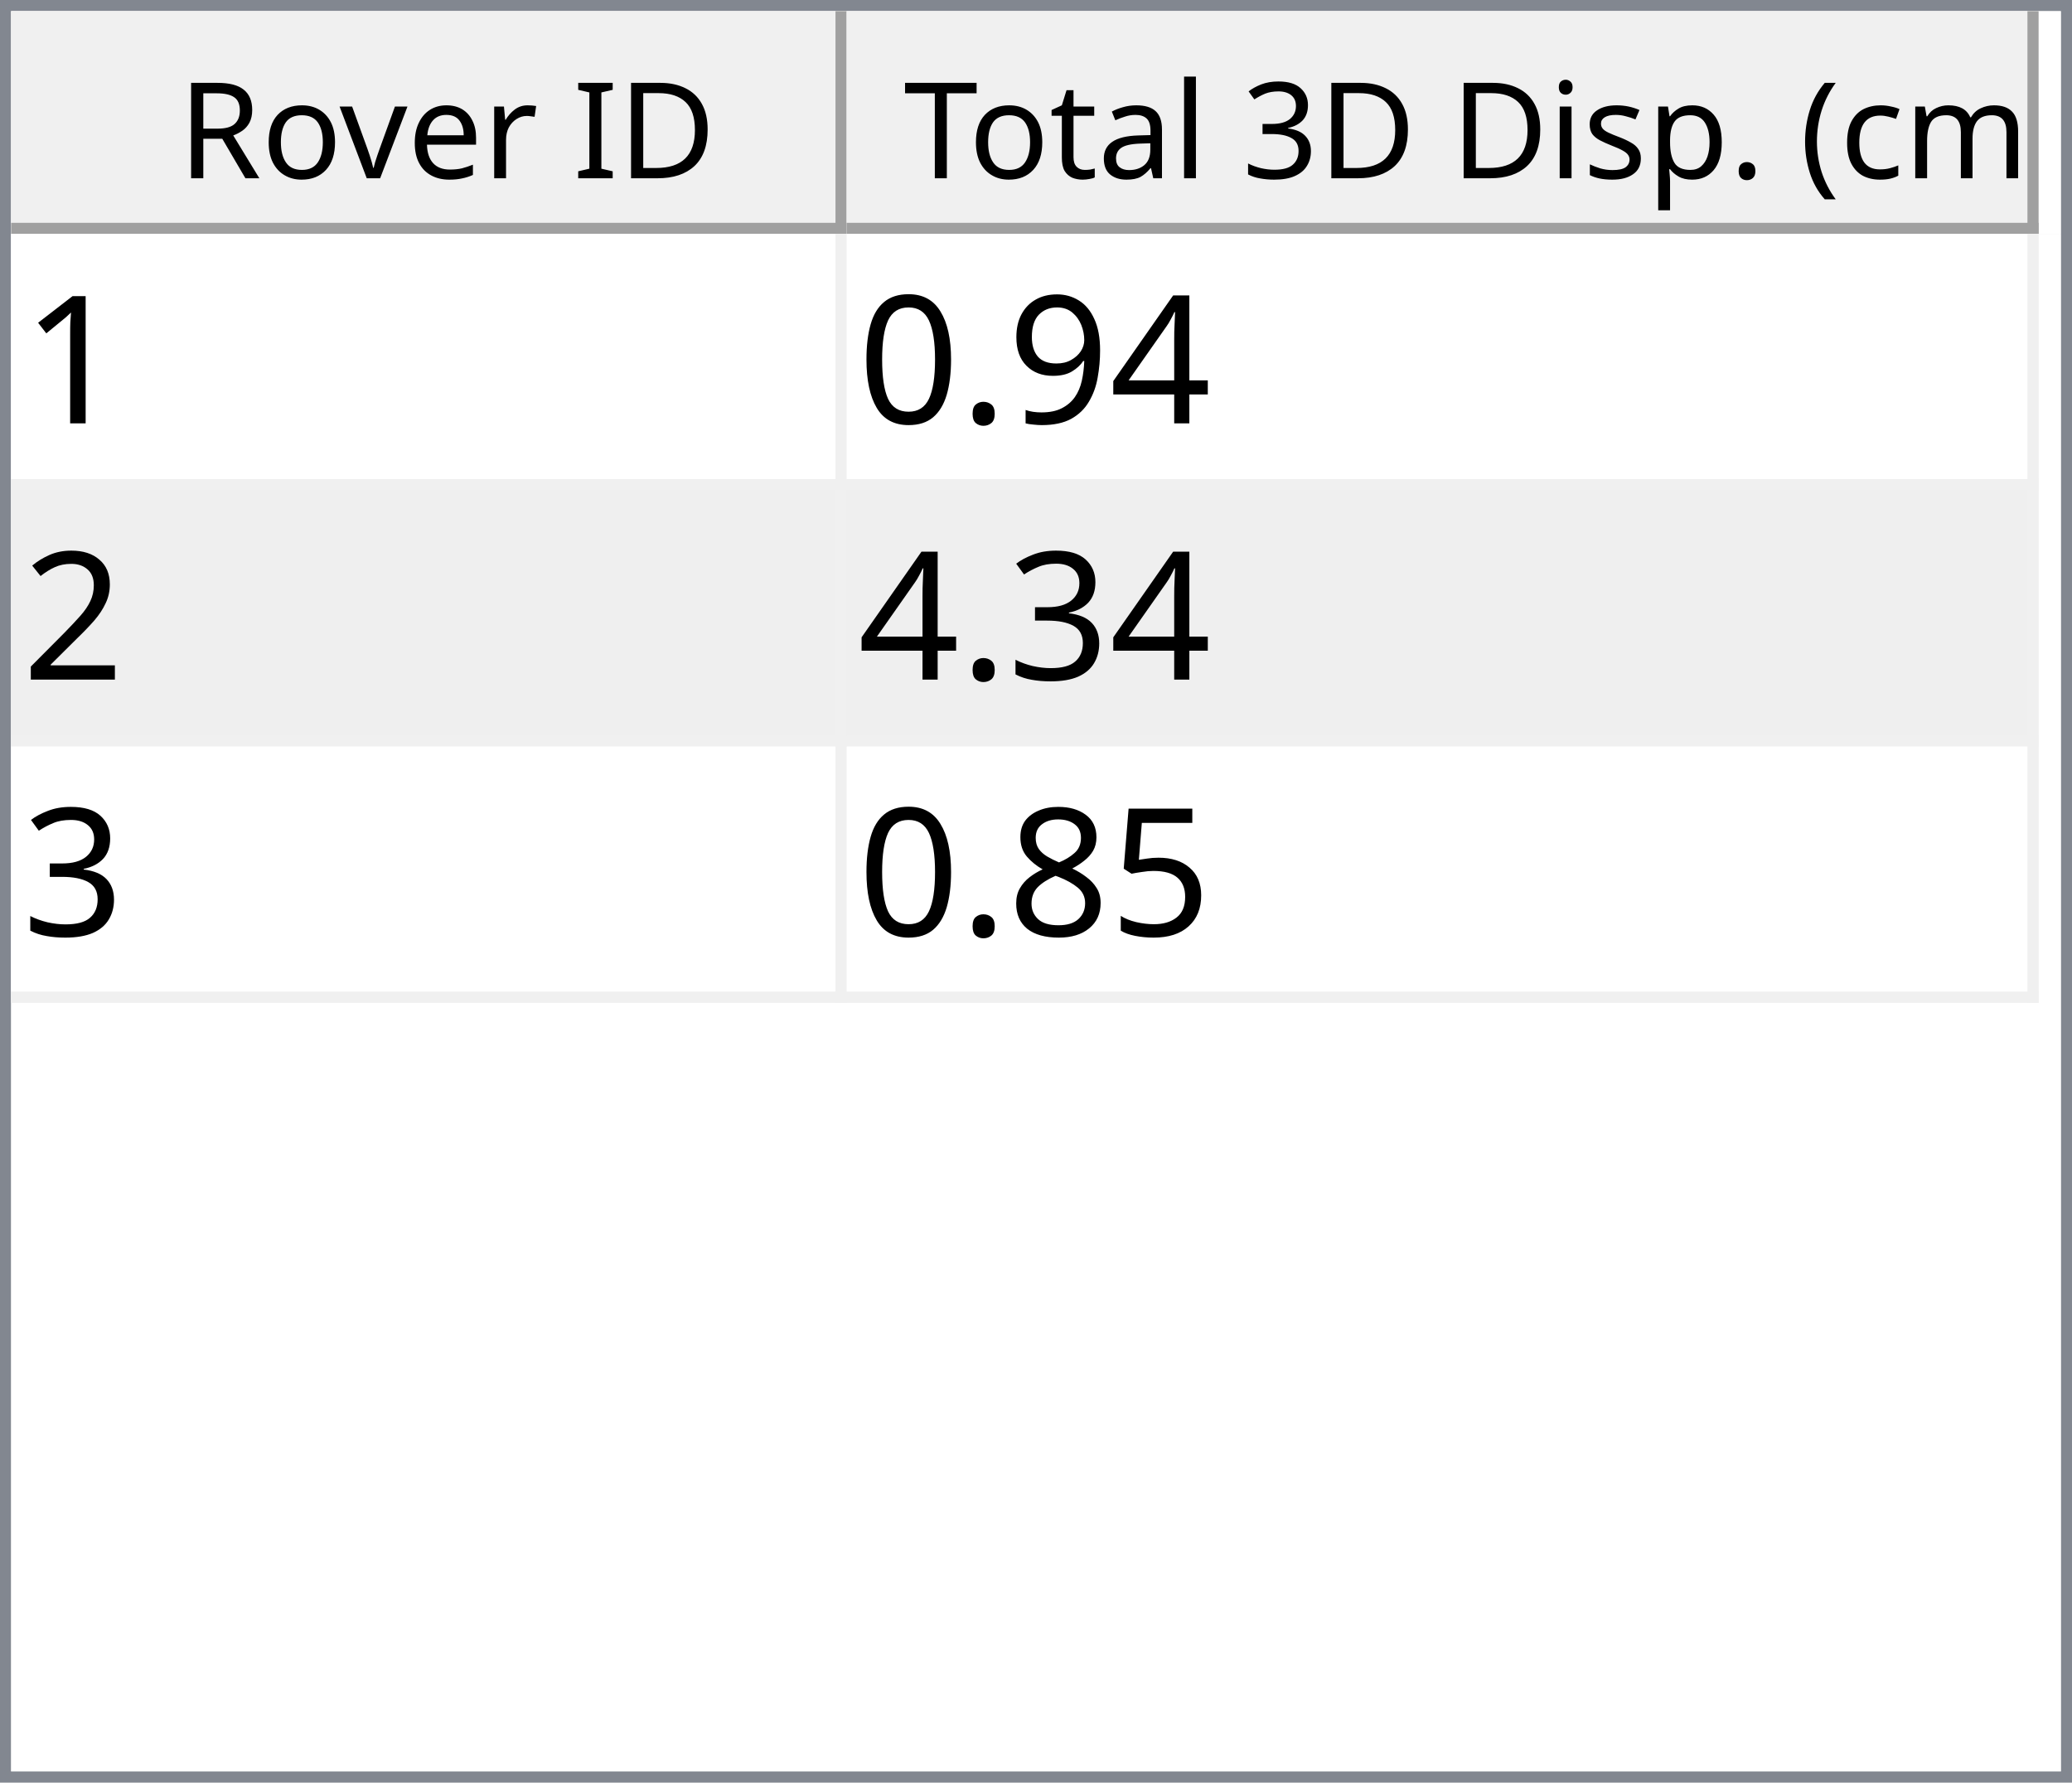
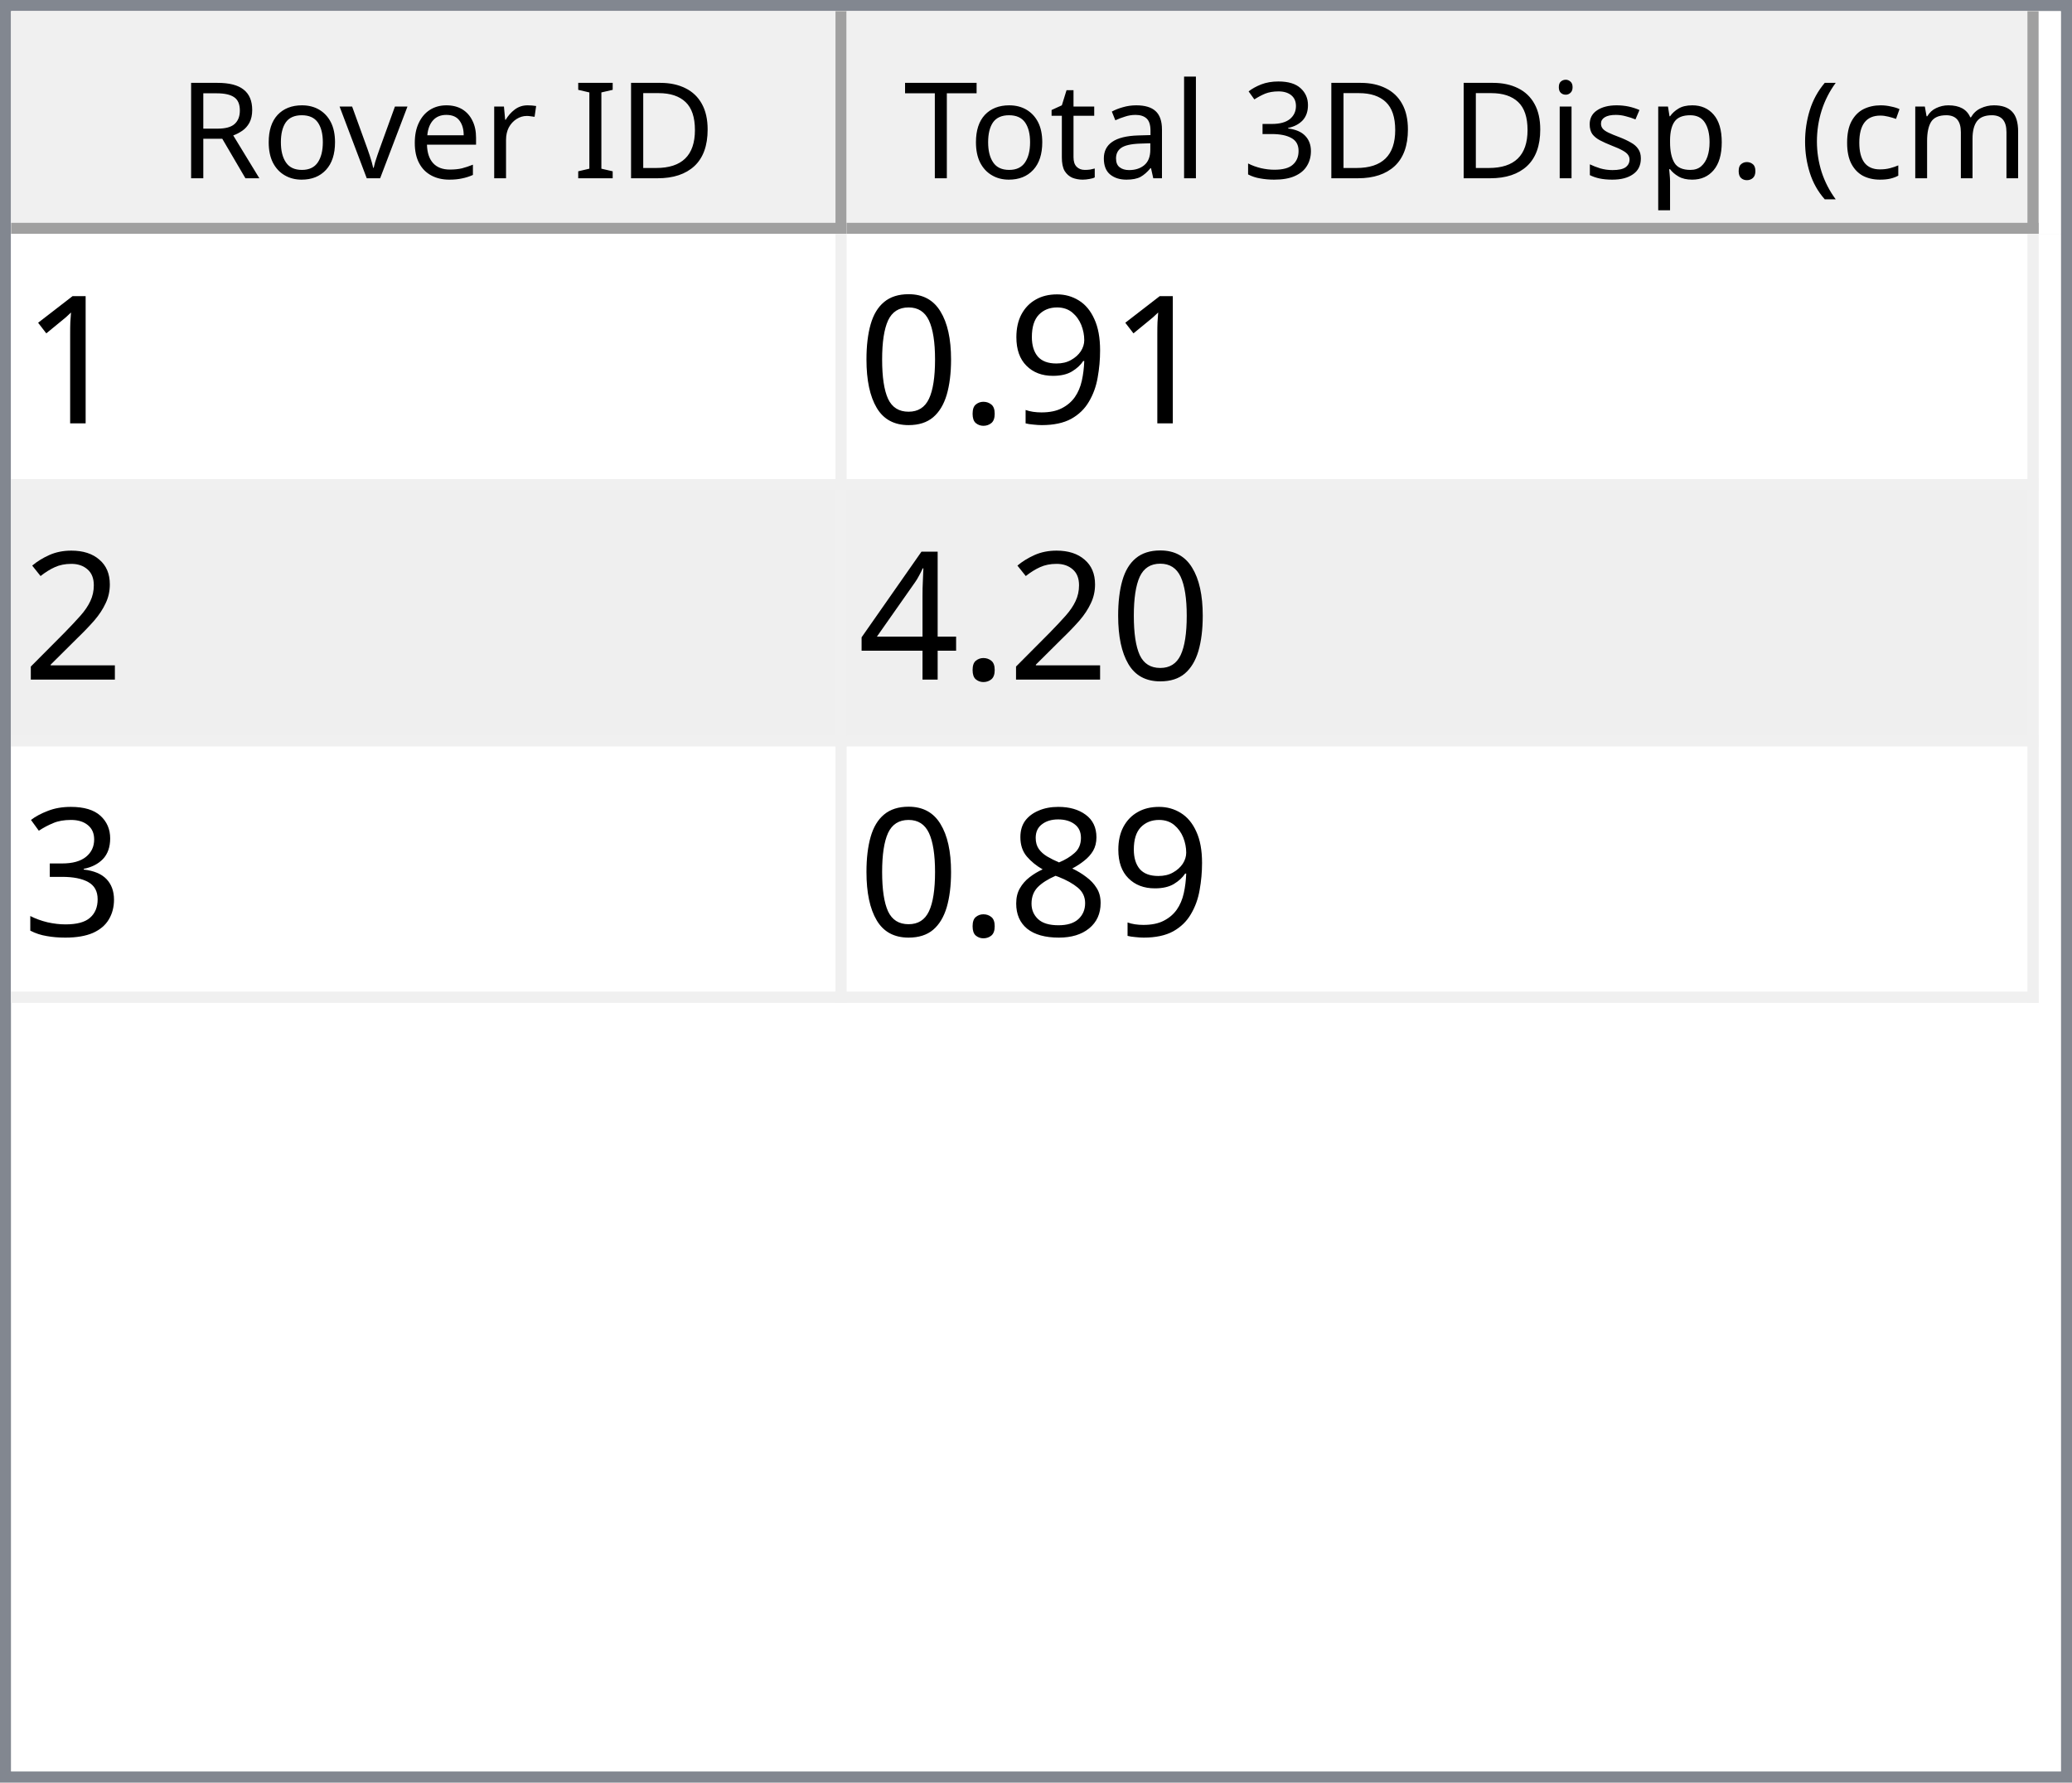
<svg xmlns="http://www.w3.org/2000/svg" style="fill-opacity:1; color-rendering:auto; color-interpolation:auto; text-rendering:auto; stroke:black; stroke-linecap:square; stroke-miterlimit:10; shape-rendering:auto; stroke-opacity:1; fill:black; stroke-dasharray:none; font-weight:normal; stroke-width:1; font-family:'Dialog'; font-style:normal; stroke-linejoin:miter; font-size:12px; stroke-dashoffset:0; image-rendering:auto;" width="186" height="160">
  <defs id="genericDefs" />
  <g>
    <defs id="defs1">
      <clipPath clipPathUnits="userSpaceOnUse" id="clipPath1">
        <path d="M0 0 L186 0 L186 160 L0 160 L0 0 Z" />
      </clipPath>
      <clipPath clipPathUnits="userSpaceOnUse" id="clipPath2">
        <path d="M0 0 L0 160 L186 160 L186 0 Z" />
      </clipPath>
      <clipPath clipPathUnits="userSpaceOnUse" id="clipPath3">
        <path d="M0 0 L0 20 L184 20 L184 0 Z" />
      </clipPath>
      <clipPath clipPathUnits="userSpaceOnUse" id="clipPath4">
        <path d="M0 0 L0 20 L75 20 L75 0 Z" />
      </clipPath>
      <clipPath clipPathUnits="userSpaceOnUse" id="clipPath5">
        <path d="M1 1 L1 19 L74 19 L74 1 Z" />
      </clipPath>
      <clipPath clipPathUnits="userSpaceOnUse" id="clipPath6">
        <path d="M0 0 L0 18 L73 18 L73 0 Z" />
      </clipPath>
      <clipPath clipPathUnits="userSpaceOnUse" id="clipPath7">
        <path d="M-0.5 -0.5 L-0.5 19.5 L74.5 19.5 L74.5 -0.5 Z" />
      </clipPath>
      <clipPath clipPathUnits="userSpaceOnUse" id="clipPath8">
        <path d="M0 0 L0 20 L107 20 L107 0 Z" />
      </clipPath>
      <clipPath clipPathUnits="userSpaceOnUse" id="clipPath9">
        <path d="M1 1 L1 19 L106 19 L106 1 Z" />
      </clipPath>
      <clipPath clipPathUnits="userSpaceOnUse" id="clipPath10">
        <path d="M0 0 L0 18 L105 18 L105 0 Z" />
      </clipPath>
      <clipPath clipPathUnits="userSpaceOnUse" id="clipPath11">
        <path d="M-0.5 -0.5 L-0.5 19.5 L106.5 19.5 L106.5 -0.5 Z" />
      </clipPath>
      <clipPath clipPathUnits="userSpaceOnUse" id="clipPath12">
        <path d="M0 0 L0 138 L184 138 L184 0 Z" />
      </clipPath>
      <clipPath clipPathUnits="userSpaceOnUse" id="clipPath13">
        <path d="M0 0 L0 69 L182 69 L182 0 Z" />
      </clipPath>
      <clipPath clipPathUnits="userSpaceOnUse" id="clipPath14">
        <path d="M-0.5 -0.5 L-0.5 68.5 L181.5 68.5 L181.5 -0.5 Z" />
      </clipPath>
      <clipPath clipPathUnits="userSpaceOnUse" id="clipPath15">
        <path d="M0 0 L0 22 L74 22 L74 0 Z" />
      </clipPath>
      <clipPath clipPathUnits="userSpaceOnUse" id="clipPath16">
        <path d="M0 0 L0 22 L106 22 L106 0 Z" />
      </clipPath>
      <font horiz-adv-x="64.551" id="font1">
        <font-face ascent="107.91" descent="25.098" units-per-em="100" style="font-style:normal; font-family:Segoe UI; font-weight:normal;" />
        <missing-glyph horiz-adv-x="64.551" d="M8.109 0 L8.109 68.266 L56.453 68.266 L56.453 0 L8.109 0 ZM15.328 7.234 L49.219 7.234 L49.219 61.031 L15.328 61.031 L15.328 7.234 Z" />
        <glyph unicode="D" horiz-adv-x="70.117" d="M9.188 0 L9.188 70.016 L28.516 70.016 Q65.531 70.016 65.531 35.891 Q65.531 19.672 55.25 9.836 Q44.969 0 27.734 0 L9.188 0 ZM17.391 62.594 L17.391 7.422 L27.828 7.422 Q41.609 7.422 49.273 14.797 Q56.938 22.172 56.938 35.688 Q56.938 62.594 28.328 62.594 L17.391 62.594 Z" />
        <glyph unicode="I" horiz-adv-x="26.611" d="M17.391 0 L9.188 0 L9.188 70.016 L17.391 70.016 L17.391 0 Z" />
        <glyph unicode=" " horiz-adv-x="27.393" d="" />
        <glyph unicode="r" horiz-adv-x="34.766" d="M34.188 41.891 Q32.078 43.5 28.125 43.5 Q23 43.5 19.555 38.672 Q16.109 33.844 16.109 25.484 L16.109 0 L8.109 0 L8.109 50 L16.109 50 L16.109 39.703 L16.312 39.703 Q18.016 44.969 21.531 47.922 Q25.047 50.875 29.391 50.875 Q32.516 50.875 34.188 50.203 L34.188 41.891 Z" />
        <glyph unicode="e" horiz-adv-x="52.295" d="M48.297 23 L12.984 23 Q13.188 14.656 17.484 10.109 Q21.781 5.562 29.297 5.562 Q37.75 5.562 44.828 11.141 L44.828 3.609 Q38.234 -1.172 27.391 -1.172 Q16.797 -1.172 10.742 5.641 Q4.688 12.453 4.688 24.812 Q4.688 36.469 11.305 43.82 Q17.922 51.172 27.734 51.172 Q37.547 51.172 42.922 44.828 Q48.297 38.484 48.297 27.203 L48.297 23 ZM40.094 29.781 Q40.047 36.719 36.75 40.578 Q33.453 44.438 27.594 44.438 Q21.922 44.438 17.969 40.383 Q14.016 36.328 13.094 29.781 L40.094 29.781 Z" />
        <glyph unicode="v" horiz-adv-x="47.9" d="M47.406 50 L27.484 0 L19.625 0 L0.688 50 L9.469 50 L22.172 13.672 Q23.578 9.672 23.922 6.688 L24.125 6.688 Q24.609 10.453 25.688 13.484 L38.969 50 L47.406 50 Z" />
        <glyph unicode="o" horiz-adv-x="58.594" d="M29 -1.172 Q17.922 -1.172 11.305 5.836 Q4.688 12.844 4.688 24.422 Q4.688 37.016 11.57 44.094 Q18.453 51.172 30.172 51.172 Q41.359 51.172 47.633 44.289 Q53.906 37.406 53.906 25.203 Q53.906 13.234 47.141 6.031 Q40.375 -1.172 29 -1.172 ZM29.594 44.438 Q21.875 44.438 17.383 39.188 Q12.891 33.938 12.891 24.703 Q12.891 15.828 17.43 10.695 Q21.969 5.562 29.594 5.562 Q37.359 5.562 41.531 10.594 Q45.703 15.625 45.703 24.906 Q45.703 34.281 41.531 39.359 Q37.359 44.438 29.594 44.438 Z" />
        <glyph unicode="R" horiz-adv-x="59.814" d="M59.375 0 L49.609 0 L37.891 19.625 Q36.281 22.359 34.766 24.289 Q33.25 26.219 31.664 27.438 Q30.078 28.656 28.25 29.219 Q26.422 29.781 24.125 29.781 L17.391 29.781 L17.391 0 L9.188 0 L9.188 70.016 L30.078 70.016 Q34.672 70.016 38.555 68.867 Q42.438 67.719 45.289 65.375 Q48.141 63.031 49.758 59.547 Q51.375 56.062 51.375 51.375 Q51.375 47.703 50.273 44.656 Q49.172 41.609 47.148 39.211 Q45.125 36.812 42.266 35.133 Q39.406 33.453 35.844 32.516 L35.844 32.328 Q37.594 31.547 38.891 30.547 Q40.188 29.547 41.359 28.18 Q42.531 26.812 43.68 25.078 Q44.828 23.344 46.234 21.047 L59.375 0 ZM17.391 62.594 L17.391 37.203 L28.516 37.203 Q31.594 37.203 34.203 38.133 Q36.812 39.062 38.719 40.797 Q40.625 42.531 41.703 45.047 Q42.781 47.562 42.781 50.688 Q42.781 56.297 39.141 59.445 Q35.5 62.594 28.609 62.594 L17.391 62.594 Z" />
        <glyph unicode=")" horiz-adv-x="30.176" d="M8.297 -15.922 L1.172 -15.922 Q16.406 2.344 16.406 26.812 Q16.406 51.469 1.078 70.016 L8.297 70.016 Q23.531 52.156 23.531 26.703 Q23.531 1.375 8.297 -15.922 Z" />
        <glyph unicode="m" horiz-adv-x="86.133" d="M79.109 0 L71.094 0 L71.094 28.719 Q71.094 37.016 68.531 40.727 Q65.969 44.438 59.906 44.438 Q54.781 44.438 51.195 39.75 Q47.609 35.062 47.609 28.516 L47.609 0 L39.594 0 L39.594 29.688 Q39.594 44.438 28.219 44.438 Q22.953 44.438 19.531 40.016 Q16.109 35.594 16.109 28.516 L16.109 0 L8.109 0 L8.109 50 L16.109 50 L16.109 42.094 L16.312 42.094 Q21.625 51.172 31.844 51.172 Q36.969 51.172 40.773 48.312 Q44.578 45.453 46 40.828 Q51.562 51.172 62.594 51.172 Q79.109 51.172 79.109 30.812 L79.109 0 Z" />
        <glyph unicode="c" horiz-adv-x="46.191" d="M42.188 2.297 Q36.422 -1.172 28.516 -1.172 Q17.828 -1.172 11.258 5.789 Q4.688 12.75 4.688 23.828 Q4.688 36.188 11.766 43.68 Q18.844 51.172 30.672 51.172 Q37.25 51.172 42.281 48.734 L42.281 40.531 Q36.719 44.438 30.375 44.438 Q22.703 44.438 17.797 38.945 Q12.891 33.453 12.891 24.516 Q12.891 15.719 17.508 10.641 Q22.125 5.562 29.891 5.562 Q36.422 5.562 42.188 9.906 L42.188 2.297 Z" />
        <glyph unicode="(" horiz-adv-x="30.176" d="M29.109 -15.922 L21.969 -15.922 Q6.844 1.375 6.844 26.703 Q6.844 52.156 21.969 70.016 L29.203 70.016 Q13.875 51.469 13.875 26.812 Q13.875 2.344 29.109 -15.922 Z" />
        <glyph unicode="." horiz-adv-x="21.68" d="M10.891 -1.078 Q8.641 -1.078 7.055 0.539 Q5.469 2.156 5.469 4.391 Q5.469 6.641 7.055 8.273 Q8.641 9.906 10.891 9.906 Q13.188 9.906 14.797 8.273 Q16.406 6.641 16.406 4.391 Q16.406 2.156 14.797 0.539 Q13.188 -1.078 10.891 -1.078 Z" />
        <glyph unicode="p" horiz-adv-x="58.789" d="M16.312 7.234 L16.109 7.234 L16.109 -23 L8.109 -23 L8.109 50 L16.109 50 L16.109 41.219 L16.312 41.219 Q22.219 51.172 33.594 51.172 Q43.266 51.172 48.688 44.461 Q54.109 37.75 54.109 26.469 Q54.109 13.922 48 6.375 Q41.891 -1.172 31.297 -1.172 Q21.578 -1.172 16.312 7.234 ZM16.109 27.391 L16.109 20.406 Q16.109 14.203 20.141 9.883 Q24.172 5.562 30.375 5.562 Q37.641 5.562 41.773 11.133 Q45.906 16.703 45.906 26.609 Q45.906 34.969 42.047 39.703 Q38.188 44.438 31.594 44.438 Q24.609 44.438 20.359 39.578 Q16.109 34.719 16.109 27.391 Z" />
        <glyph unicode="s" horiz-adv-x="42.432" d="M5.078 1.812 L5.078 10.406 Q11.625 5.562 19.484 5.562 Q30.031 5.562 30.031 12.594 Q30.031 14.594 29.125 15.992 Q28.219 17.391 26.68 18.461 Q25.141 19.531 23.07 20.383 Q21 21.234 18.609 22.172 Q15.281 23.484 12.766 24.828 Q10.25 26.172 8.57 27.859 Q6.891 29.547 6.031 31.695 Q5.172 33.844 5.172 36.719 Q5.172 40.234 6.789 42.945 Q8.406 45.656 11.086 47.484 Q13.766 49.312 17.211 50.242 Q20.656 51.172 24.312 51.172 Q30.812 51.172 35.938 48.922 L35.938 40.828 Q30.422 44.438 23.25 44.438 Q21 44.438 19.195 43.922 Q17.391 43.406 16.094 42.477 Q14.797 41.547 14.086 40.258 Q13.375 38.969 13.375 37.406 Q13.375 35.453 14.086 34.133 Q14.797 32.812 16.164 31.789 Q17.531 30.766 19.484 29.938 Q21.438 29.109 23.922 28.125 Q27.25 26.859 29.883 25.516 Q32.516 24.172 34.375 22.484 Q36.234 20.797 37.234 18.602 Q38.234 16.406 38.234 13.375 Q38.234 9.672 36.602 6.938 Q34.969 4.203 32.234 2.398 Q29.5 0.594 25.93 -0.289 Q22.359 -1.172 18.453 -1.172 Q10.75 -1.172 5.078 1.812 Z" />
        <glyph unicode="i" horiz-adv-x="24.219" d="M12.203 62.703 Q10.062 62.703 8.547 64.164 Q7.031 65.625 7.031 67.875 Q7.031 70.125 8.547 71.609 Q10.062 73.094 12.203 73.094 Q14.406 73.094 15.945 71.609 Q17.484 70.125 17.484 67.875 Q17.484 65.719 15.945 64.211 Q14.406 62.703 12.203 62.703 ZM16.109 0 L8.109 0 L8.109 50 L16.109 50 L16.109 0 Z" />
        <glyph unicode="3" horiz-adv-x="53.906" d="M46.531 19.828 Q46.531 15.094 44.75 11.211 Q42.969 7.328 39.719 4.57 Q36.469 1.812 31.93 0.297 Q27.391 -1.219 21.922 -1.219 Q11.922 -1.219 6 2.594 L6 11.188 Q13.094 5.609 22.219 5.609 Q25.875 5.609 28.828 6.539 Q31.781 7.469 33.906 9.227 Q36.031 10.984 37.18 13.477 Q38.328 15.969 38.328 19.094 Q38.328 32.812 18.797 32.812 L12.984 32.812 L12.984 39.594 L18.5 39.594 Q35.797 39.594 35.797 52.484 Q35.797 64.406 22.609 64.406 Q15.188 64.406 8.688 59.422 L8.688 67.188 Q15.375 71.188 24.609 71.188 Q29 71.188 32.57 69.969 Q36.141 68.75 38.68 66.555 Q41.219 64.359 42.609 61.281 Q44 58.203 44 54.5 Q44 40.672 30.031 36.719 L30.031 36.531 Q33.594 36.141 36.625 34.797 Q39.656 33.453 41.852 31.305 Q44.047 29.156 45.289 26.25 Q46.531 23.344 46.531 19.828 Z" />
        <glyph unicode="l" horiz-adv-x="24.219" d="M16.109 0 L8.109 0 L8.109 74.031 L16.109 74.031 L16.109 0 Z" />
        <glyph unicode="a" horiz-adv-x="50.879" d="M43.891 0 L35.891 0 L35.891 7.812 L35.688 7.812 Q30.469 -1.172 20.312 -1.172 Q12.844 -1.172 8.617 2.781 Q4.391 6.734 4.391 13.281 Q4.391 27.297 20.906 29.594 L35.891 31.688 Q35.891 44.438 25.594 44.438 Q16.547 44.438 9.281 38.281 L9.281 46.484 Q16.656 51.172 26.266 51.172 Q43.891 51.172 43.891 32.516 L43.891 0 ZM35.891 25.297 L23.828 23.641 Q18.266 22.859 15.43 20.875 Q12.594 18.891 12.594 13.875 Q12.594 10.203 15.211 7.883 Q17.828 5.562 22.172 5.562 Q28.125 5.562 32.008 9.742 Q35.891 13.922 35.891 20.312 L35.891 25.297 Z" />
        <glyph unicode="t" horiz-adv-x="33.887" d="M31.297 0.484 Q28.469 -1.078 23.828 -1.078 Q10.688 -1.078 10.688 13.578 L10.688 43.172 L2.094 43.172 L2.094 50 L10.688 50 L10.688 62.203 L18.703 64.797 L18.703 50 L31.297 50 L31.297 43.172 L18.703 43.172 L18.703 14.984 Q18.703 9.969 20.414 7.82 Q22.125 5.672 26.078 5.672 Q29.109 5.672 31.297 7.328 L31.297 0.484 Z" />
        <glyph unicode="T" horiz-adv-x="52.393" d="M50.594 62.594 L30.375 62.594 L30.375 0 L22.172 0 L22.172 62.594 L2 62.594 L2 70.016 L50.594 70.016 L50.594 62.594 Z" />
      </font>
      <font horiz-adv-x="75.0" id="font2">
        <font-face ascent="100.537" descent="21.973" units-per-em="100" style="font-style:normal; font-family:sans-serif; font-weight:normal;" />
        <missing-glyph horiz-adv-x="75.0" d="M12.5 0 L12.5 62.5 L62.5 62.5 L62.5 0 L12.5 0 ZM14.062 1.562 L60.938 1.562 L60.938 60.938 L14.062 60.938 L14.062 1.562 Z" />
        <glyph unicode="1" horiz-adv-x="55.615" d="M37.25 0 L28.469 0 L28.469 56 Q25.297 52.984 20.141 49.953 Q14.984 46.922 10.891 45.406 L10.891 53.906 Q18.266 57.375 23.781 62.305 Q29.297 67.234 31.594 71.875 L37.25 71.875 L37.25 0 Z" />
-         <glyph unicode="4" horiz-adv-x="55.615" d="M32.328 0 L32.328 17.141 L1.266 17.141 L1.266 25.203 L33.938 71.578 L41.109 71.578 L41.109 25.203 L50.781 25.203 L50.781 17.141 L41.109 17.141 L41.109 0 L32.328 0 ZM32.328 25.203 L32.328 57.469 L9.906 25.203 L32.328 25.203 Z" />
        <glyph unicode="9" horiz-adv-x="55.615" d="M5.469 16.547 L13.922 17.328 Q14.984 11.375 18.016 8.688 Q21.047 6 25.781 6 Q29.828 6 32.883 7.859 Q35.938 9.719 37.891 12.82 Q39.844 15.922 41.164 21.195 Q42.484 26.469 42.484 31.938 Q42.484 32.516 42.438 33.688 Q39.797 29.5 35.234 26.883 Q30.672 24.266 25.344 24.266 Q16.453 24.266 10.305 30.711 Q4.156 37.156 4.156 47.703 Q4.156 58.594 10.578 65.234 Q17 71.875 26.656 71.875 Q33.641 71.875 39.43 68.117 Q45.219 64.359 48.219 57.398 Q51.219 50.438 51.219 37.25 Q51.219 23.531 48.242 15.406 Q45.266 7.281 39.383 3.031 Q33.5 -1.219 25.594 -1.219 Q17.188 -1.219 11.867 3.445 Q6.547 8.109 5.469 16.547 ZM41.453 48.141 Q41.453 55.719 37.43 60.156 Q33.406 64.594 27.734 64.594 Q21.875 64.594 17.531 59.812 Q13.188 55.031 13.188 47.406 Q13.188 40.578 17.312 36.305 Q21.438 32.031 27.484 32.031 Q33.594 32.031 37.523 36.305 Q41.453 40.578 41.453 48.141 Z" />
        <glyph unicode="." horiz-adv-x="27.783" d="M9.078 0 L9.078 10.016 L19.094 10.016 L19.094 0 L9.078 0 Z" />
        <glyph unicode="0" horiz-adv-x="55.615" d="M4.156 35.297 Q4.156 48 6.766 55.742 Q9.375 63.484 14.523 67.68 Q19.672 71.875 27.484 71.875 Q33.25 71.875 37.594 69.555 Q41.938 67.234 44.773 62.867 Q47.609 58.5 49.219 52.227 Q50.828 45.953 50.828 35.297 Q50.828 22.703 48.242 14.969 Q45.656 7.234 40.508 3.008 Q35.359 -1.219 27.484 -1.219 Q17.141 -1.219 11.234 6.203 Q4.156 15.141 4.156 35.297 ZM13.188 35.297 Q13.188 17.672 17.312 11.836 Q21.438 6 27.484 6 Q33.547 6 37.672 11.859 Q41.797 17.719 41.797 35.297 Q41.797 52.984 37.672 58.789 Q33.547 64.594 27.391 64.594 Q21.344 64.594 17.719 59.469 Q13.188 52.938 13.188 35.297 Z" />
        <glyph unicode="2" horiz-adv-x="55.615" d="M50.344 8.453 L50.344 0 L3.031 0 Q2.938 3.172 4.047 6.109 Q5.859 10.938 9.836 15.625 Q13.812 20.312 21.344 26.469 Q33.016 36.031 37.117 41.625 Q41.219 47.219 41.219 52.203 Q41.219 57.422 37.477 61.008 Q33.734 64.594 27.734 64.594 Q21.391 64.594 17.578 60.789 Q13.766 56.984 13.719 50.25 L4.688 51.172 Q5.609 61.281 11.664 66.578 Q17.719 71.875 27.938 71.875 Q38.234 71.875 44.242 66.164 Q50.25 60.453 50.25 52 Q50.25 47.703 48.492 43.555 Q46.734 39.406 42.656 34.812 Q38.578 30.219 29.109 22.219 Q21.188 15.578 18.945 13.211 Q16.703 10.844 15.234 8.453 L50.344 8.453 Z" />
+         <glyph unicode="4" horiz-adv-x="55.615" d="M32.328 0 L32.328 17.141 L1.266 17.141 L1.266 25.203 L33.938 71.578 L41.109 71.578 L41.109 25.203 L50.781 25.203 L50.781 17.141 L41.109 17.141 L41.109 0 L32.328 0 ZM32.328 25.203 L32.328 57.469 L9.906 25.203 L32.328 25.203 Z" />
        <glyph unicode="3" horiz-adv-x="55.615" d="M4.203 18.891 L12.984 20.062 Q14.5 12.594 18.141 9.297 Q21.781 6 27 6 Q33.203 6 37.477 10.297 Q41.75 14.594 41.75 20.953 Q41.75 27 37.797 30.93 Q33.844 34.859 27.734 34.859 Q25.25 34.859 21.531 33.891 L22.516 41.609 Q23.391 41.5 23.922 41.5 Q29.547 41.5 34.039 44.43 Q38.531 47.359 38.531 53.469 Q38.531 58.297 35.258 61.477 Q31.984 64.656 26.812 64.656 Q21.688 64.656 18.266 61.43 Q14.844 58.203 13.875 51.766 L5.078 53.328 Q6.688 62.156 12.398 67.016 Q18.109 71.875 26.609 71.875 Q32.469 71.875 37.398 69.359 Q42.328 66.844 44.945 62.5 Q47.562 58.156 47.562 53.266 Q47.562 48.641 45.07 44.828 Q42.578 41.016 37.703 38.766 Q44.047 37.312 47.562 32.695 Q51.078 28.078 51.078 21.141 Q51.078 11.766 44.242 5.25 Q37.406 -1.266 26.953 -1.266 Q17.531 -1.266 11.305 4.352 Q5.078 9.969 4.203 18.891 Z" />
-         <glyph unicode="5" horiz-adv-x="55.615" d="M4.156 18.75 L13.375 19.531 Q14.406 12.797 18.141 9.398 Q21.875 6 27.156 6 Q33.5 6 37.891 10.789 Q42.281 15.578 42.281 23.484 Q42.281 31 38.062 35.352 Q33.844 39.703 27 39.703 Q22.75 39.703 19.336 37.773 Q15.922 35.844 13.969 32.766 L5.719 33.844 L12.641 70.609 L48.25 70.609 L48.25 62.203 L19.672 62.203 L15.828 42.969 Q22.266 47.469 29.344 47.469 Q38.719 47.469 45.164 40.969 Q51.609 34.469 51.609 24.266 Q51.609 14.547 45.953 7.469 Q39.062 -1.219 27.156 -1.219 Q17.391 -1.219 11.211 4.25 Q5.031 9.719 4.156 18.75 Z" />
        <glyph unicode="8" horiz-adv-x="55.615" d="M17.672 38.812 Q12.203 40.828 9.57 44.539 Q6.938 48.25 6.938 53.422 Q6.938 61.234 12.555 66.555 Q18.172 71.875 27.484 71.875 Q36.859 71.875 42.578 66.43 Q48.297 60.984 48.297 53.172 Q48.297 48.188 45.68 44.508 Q43.062 40.828 37.75 38.812 Q44.344 36.672 47.781 31.883 Q51.219 27.094 51.219 20.453 Q51.219 11.281 44.727 5.031 Q38.234 -1.219 27.641 -1.219 Q17.047 -1.219 10.547 5.055 Q4.047 11.328 4.047 20.703 Q4.047 27.688 7.594 32.398 Q11.141 37.109 17.672 38.812 ZM15.922 53.719 Q15.922 48.641 19.195 45.414 Q22.469 42.188 27.688 42.188 Q32.766 42.188 36.016 45.383 Q39.266 48.578 39.266 53.219 Q39.266 58.062 35.914 61.359 Q32.562 64.656 27.594 64.656 Q22.562 64.656 19.242 61.43 Q15.922 58.203 15.922 53.719 ZM13.094 20.656 Q13.094 16.891 14.875 13.375 Q16.656 9.859 20.172 7.93 Q23.688 6 27.734 6 Q34.031 6 38.133 10.055 Q42.234 14.109 42.234 20.359 Q42.234 26.703 38.016 30.859 Q33.797 35.016 27.438 35.016 Q21.234 35.016 17.164 30.914 Q13.094 26.812 13.094 20.656 Z" />
      </font>
    </defs>
    <g style="fill:white; stroke:white;">
      <rect x="0" y="0" width="186" style="clip-path:url(#clipPath1); stroke:none;" height="160" />
    </g>
    <g style="fill:white; text-rendering:optimizeSpeed; color-rendering:optimizeSpeed; image-rendering:optimizeSpeed; shape-rendering:crispEdges; stroke:white; color-interpolation:sRGB;">
      <rect x="0" width="186" height="160" y="0" style="stroke:none;" />
      <path style="stroke:none;" d="M0 160 L186 160 L186 0 L0 0 Z" />
    </g>
    <g style="fill:rgb(240,240,240); font-family:'Segoe UI'; stroke:rgb(240,240,240);">
      <rect x="0" y="0" width="186" style="clip-path:url(#clipPath2); stroke:none;" height="160" />
    </g>
    <g style="fill:rgb(130,135,144); font-family:'Segoe UI'; stroke:rgb(130,135,144);">
      <path d="M0 0 L186 0 L186 160 L0 160 L0 0 ZM1 1 L185 1 L185 159 L1 159 L1 1 Z" style="fill-rule:evenodd; clip-path:url(#clipPath2); stroke:none;" />
    </g>
    <g style="fill:white; font-family:'Segoe UI'; stroke:white;" transform="translate(1,1)">
      <rect x="0" y="0" width="184" style="clip-path:url(#clipPath3); stroke:none;" height="20" />
    </g>
    <g style="fill:rgb(240,240,240); font-family:'Segoe UI'; stroke:rgb(240,240,240);" transform="translate(1,1)">
      <rect x="0" y="0" width="75" style="clip-path:url(#clipPath4); stroke:none;" height="20" />
    </g>
    <g style="font-family:'Segoe UI';" transform="translate(2,2)">
      <text x="14" xml:space="preserve" y="14" style="clip-path:url(#clipPath6); stroke:none;">Rover ID</text>
    </g>
    <g style="fill:rgb(160,160,160); font-family:'Segoe UI'; stroke:rgb(160,160,160); stroke-linejoin:bevel;" transform="translate(1.5,1.5)">
      <line x1="74" x2="74" y1="0" style="fill:none; clip-path:url(#clipPath7);" y2="19" />
    </g>
    <g style="fill:rgb(160,160,160); font-family:'Segoe UI'; stroke:rgb(160,160,160); stroke-linejoin:bevel;" transform="matrix(1,0,0,1,1,1) translate(0.5,0.5)">
      <line x1="0" x2="74" y1="19" style="fill:none; clip-path:url(#clipPath7);" y2="19" />
    </g>
    <g style="fill:rgb(240,240,240); font-family:'Segoe UI'; stroke:rgb(240,240,240);" transform="translate(76,1)">
      <rect x="0" y="0" width="107" style="clip-path:url(#clipPath8); stroke:none;" height="20" />
    </g>
    <g style="font-family:'Segoe UI';" transform="translate(77,2)">
      <text x="1" xml:space="preserve" y="14" style="clip-path:url(#clipPath10); stroke:none;"> Total 3D Disp. (cm)</text>
    </g>
    <g style="fill:rgb(160,160,160); font-family:'Segoe UI'; stroke:rgb(160,160,160); stroke-linejoin:bevel;" transform="translate(76.5,1.5)">
      <line x1="106" x2="106" y1="0" style="fill:none; clip-path:url(#clipPath11);" y2="19" />
    </g>
    <g style="fill:rgb(160,160,160); font-family:'Segoe UI'; stroke:rgb(160,160,160); stroke-linejoin:bevel;" transform="matrix(1,0,0,1,76,1) translate(0.5,0.5)">
      <line x1="0" x2="106" y1="19" style="fill:none; clip-path:url(#clipPath11);" y2="19" />
    </g>
    <g style="fill:white; font-family:'Segoe UI'; stroke:white;" transform="translate(1,21)">
      <rect x="0" y="0" width="184" style="clip-path:url(#clipPath12); stroke:none;" height="138" />
    </g>
    <g style="fill:rgb(240,240,240); font-size:16px; font-family:sans-serif; stroke:rgb(240,240,240);" transform="translate(1,21)">
      <rect x="0" y="0" width="182" style="clip-path:url(#clipPath13); stroke:none;" height="69" />
      <line transform="translate(0.5,0.5)" x1="0" x2="181" y1="22" style="clip-path:url(#clipPath14); fill:none; stroke-linejoin:bevel;" y2="22" />
    </g>
    <g transform="matrix(1,0,0,1,1,21) translate(0.5,0.5)" style="fill:rgb(240,240,240); font-size:16px; font-family:sans-serif; stroke:rgb(240,240,240); stroke-linejoin:bevel;">
      <line x1="0" x2="181" y1="45" style="fill:none; clip-path:url(#clipPath14);" y2="45" />
    </g>
    <g transform="matrix(1,0,0,1,1,21) translate(0.5,0.5)" style="fill:rgb(240,240,240); font-size:16px; font-family:sans-serif; stroke:rgb(240,240,240); stroke-linejoin:bevel;">
      <line x1="0" x2="181" y1="68" style="fill:none; clip-path:url(#clipPath14);" y2="68" />
    </g>
    <g transform="matrix(1,0,0,1,1,21) translate(0.5,0.5)" style="fill:rgb(240,240,240); font-size:16px; font-family:sans-serif; stroke:rgb(240,240,240); stroke-linejoin:bevel;">
      <line x1="74" x2="74" y1="0" style="fill:none; clip-path:url(#clipPath14);" y2="68" />
    </g>
    <g transform="matrix(1,0,0,1,1,21) translate(0.5,0.5)" style="fill:rgb(240,240,240); font-size:16px; font-family:sans-serif; stroke:rgb(240,240,240); stroke-linejoin:bevel;">
      <line x1="181" x2="181" y1="0" style="fill:none; clip-path:url(#clipPath14);" y2="68" />
    </g>
    <g style="fill:white; font-size:16px; font-family:sans-serif; stroke:white;" transform="matrix(1,0,0,1,1,21)">
      <rect x="0" y="0" width="74" style="clip-path:url(#clipPath15); stroke:none;" height="22" />
      <text x="1" y="17" style="fill:black; clip-path:url(#clipPath15); stroke:none;" xml:space="preserve">1</text>
    </g>
    <g style="fill:white; font-size:16px; font-family:sans-serif; stroke:white;" transform="matrix(1,0,0,1,1,21) translate(75,0)">
      <rect x="0" y="0" width="106" style="clip-path:url(#clipPath16); stroke:none;" height="22" />
-       <text x="1" y="17" style="fill:black; clip-path:url(#clipPath16); stroke:none;" xml:space="preserve">0.94</text>
+       <text x="1" y="17" style="fill:black; clip-path:url(#clipPath16); stroke:none;" xml:space="preserve">0.91</text>
    </g>
    <g style="fill:rgb(239,239,239); font-size:16px; font-family:sans-serif; stroke:rgb(239,239,239);" transform="matrix(1,0,0,1,1,21) translate(0,23)">
      <rect x="0" y="0" width="74" style="clip-path:url(#clipPath15); stroke:none;" height="22" />
      <text x="1" y="17" style="fill:black; clip-path:url(#clipPath15); stroke:none;" xml:space="preserve">2</text>
    </g>
    <g style="fill:rgb(239,239,239); font-size:16px; font-family:sans-serif; stroke:rgb(239,239,239);" transform="matrix(1,0,0,1,1,21) translate(75,23)">
      <rect x="0" y="0" width="106" style="clip-path:url(#clipPath16); stroke:none;" height="22" />
-       <text x="1" y="17" style="fill:black; clip-path:url(#clipPath16); stroke:none;" xml:space="preserve">4.34</text>
+       <text x="1" y="17" style="fill:black; clip-path:url(#clipPath16); stroke:none;" xml:space="preserve">4.20</text>
    </g>
    <g style="fill:white; font-size:16px; font-family:sans-serif; stroke:white;" transform="matrix(1,0,0,1,1,21) translate(0,46)">
      <rect x="0" y="0" width="74" style="clip-path:url(#clipPath15); stroke:none;" height="22" />
      <text x="1" y="17" style="fill:black; clip-path:url(#clipPath15); stroke:none;" xml:space="preserve">3</text>
    </g>
    <g style="fill:white; font-size:16px; font-family:sans-serif; stroke:white;" transform="matrix(1,0,0,1,1,21) translate(75,46)">
      <rect x="0" y="0" width="106" style="clip-path:url(#clipPath16); stroke:none;" height="22" />
-       <text x="1" y="17" style="fill:black; clip-path:url(#clipPath16); stroke:none;" xml:space="preserve">0.85</text>
+       <text x="1" y="17" style="fill:black; clip-path:url(#clipPath16); stroke:none;" xml:space="preserve">0.89</text>
    </g>
  </g>
</svg>
